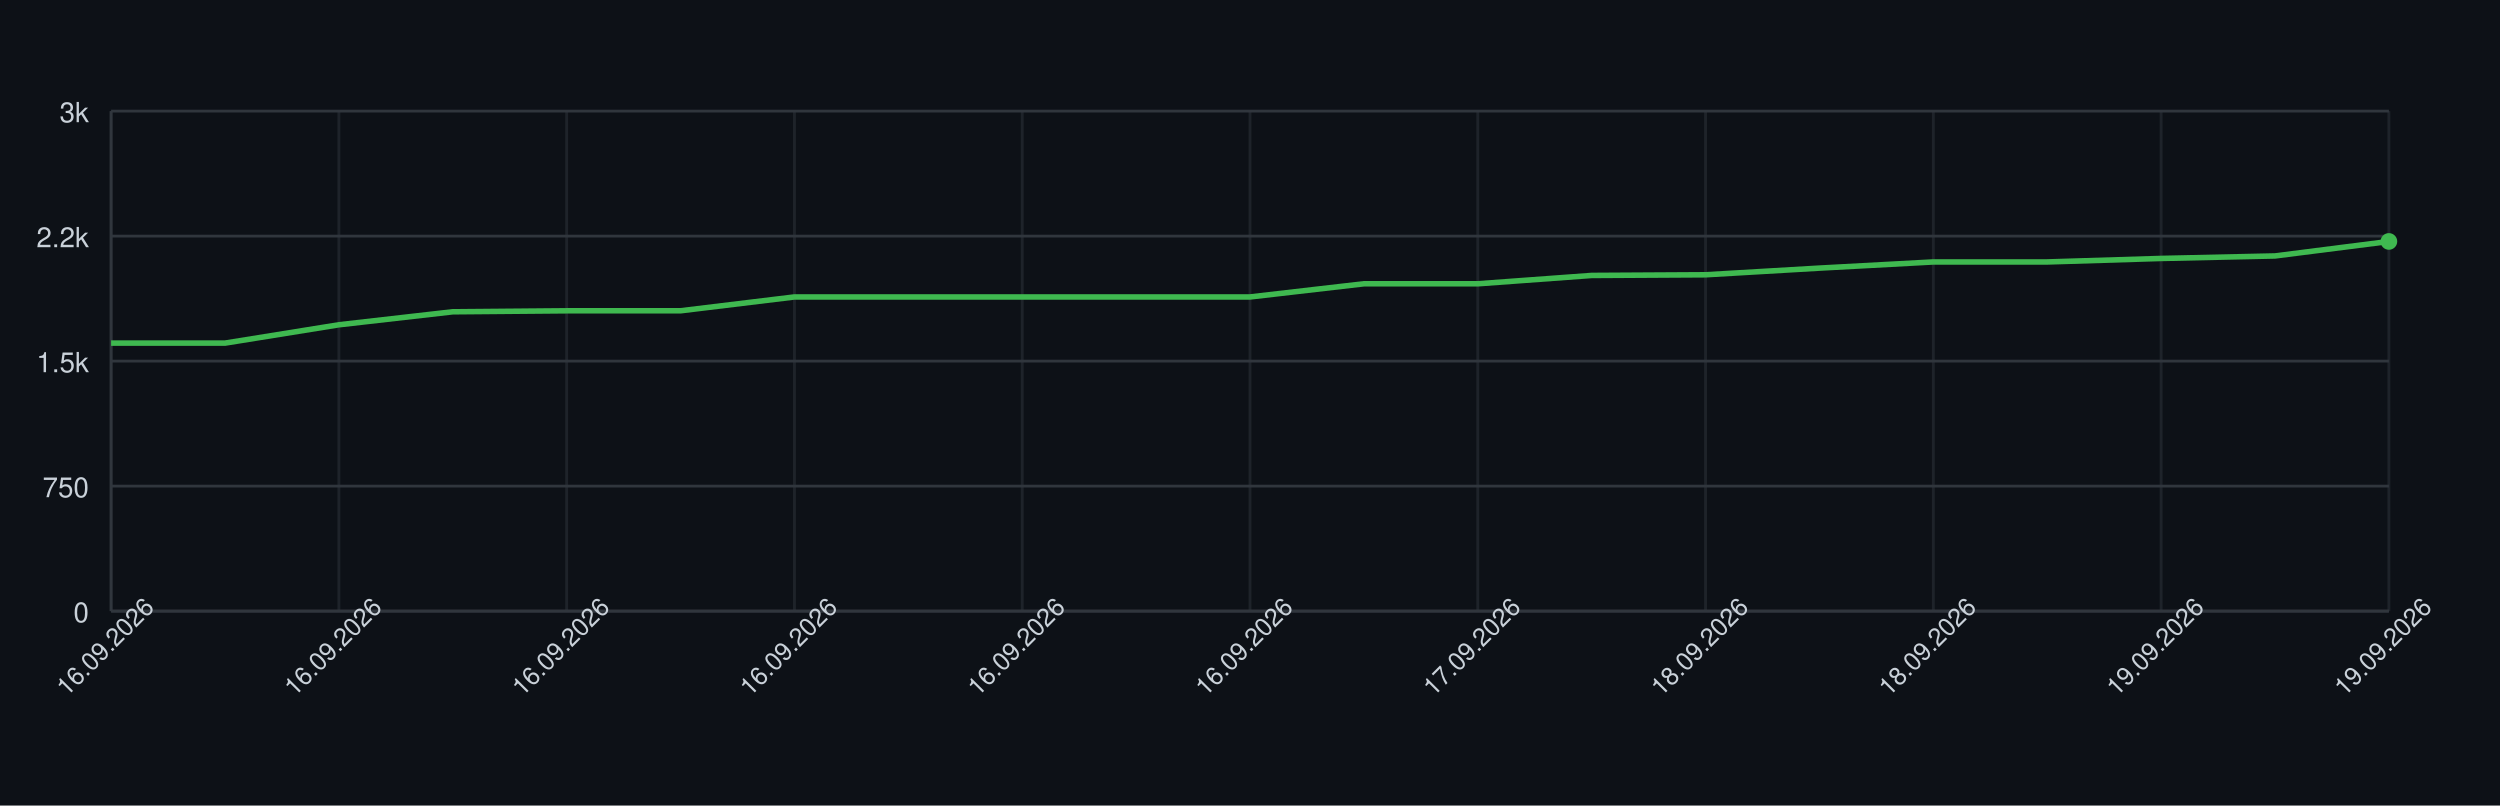
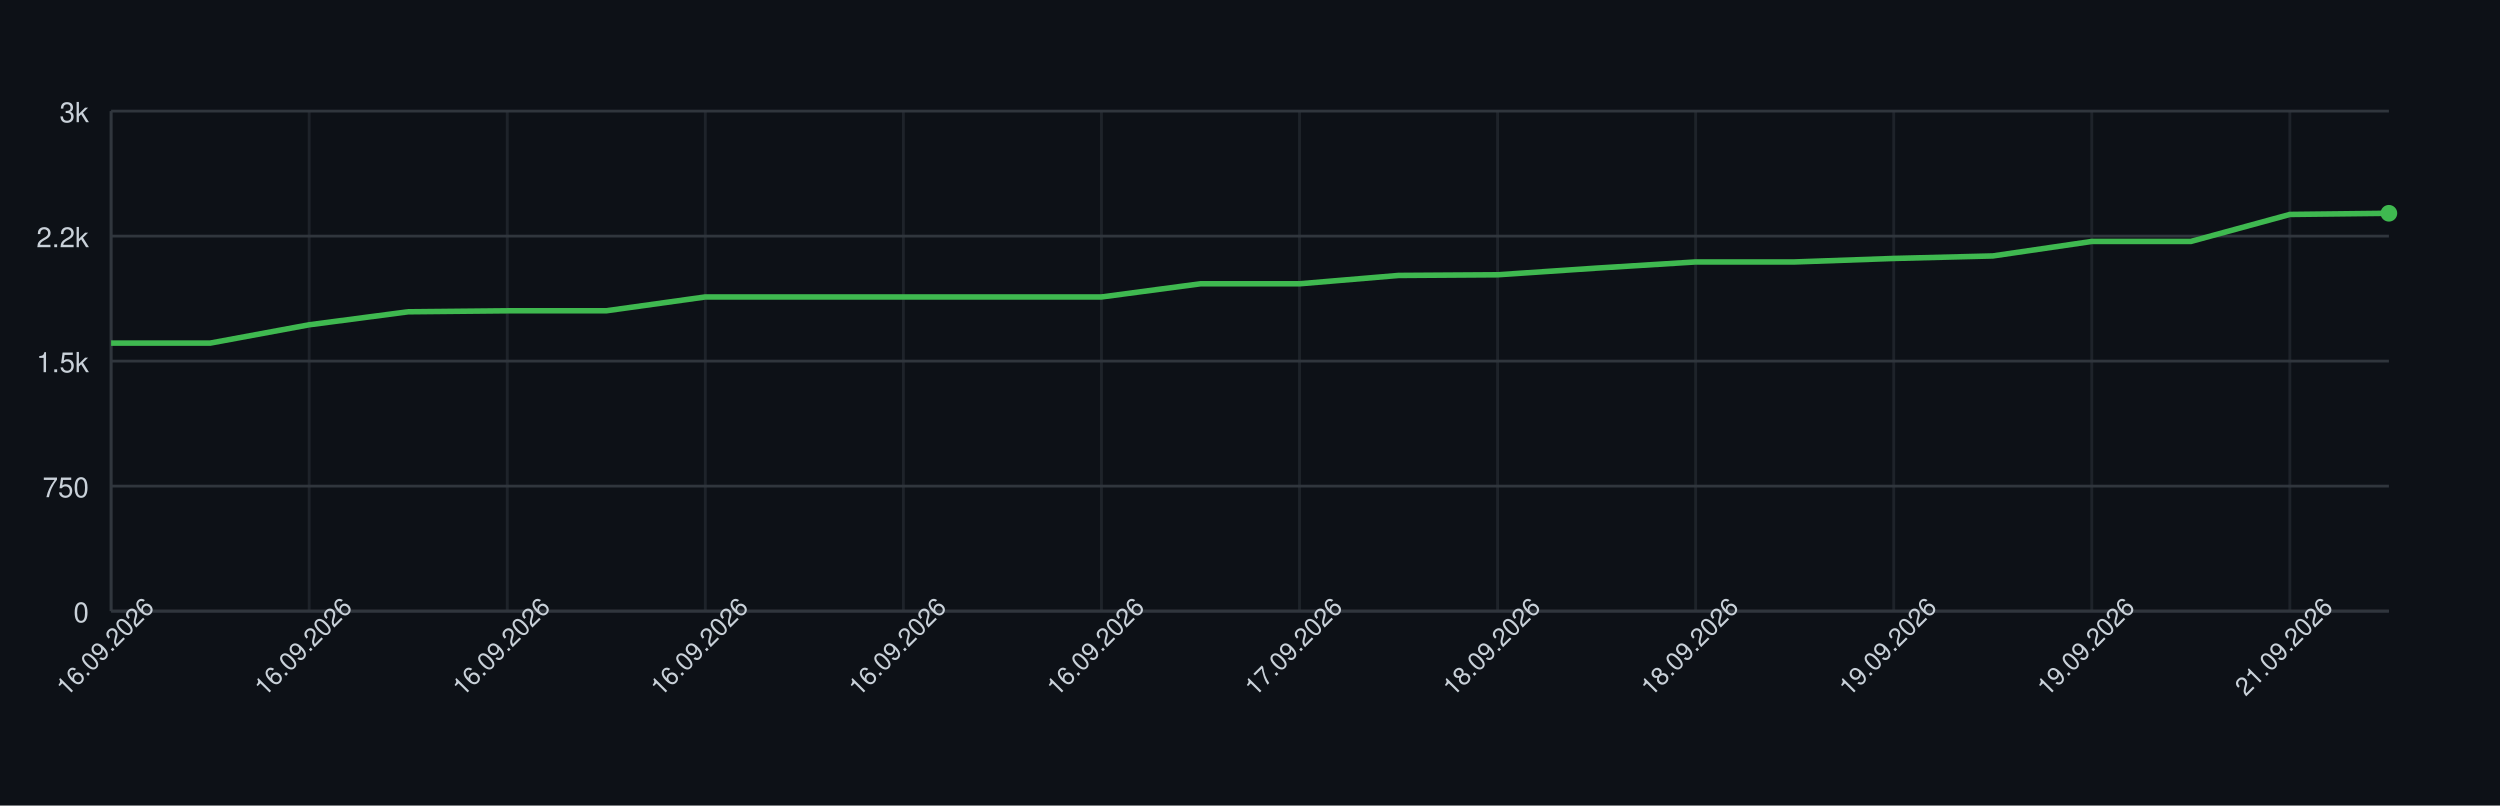
<svg xmlns="http://www.w3.org/2000/svg" width="900" height="290" style="font-family: -apple-system, BlinkMacSystemFont, 'Segoe UI', Helvetica, Arial, sans-serif;">
  <rect width="100%" height="100%" fill="#0d1117" />
  <g>
    <line x1="40" y1="220.00" x2="860" y2="220.00" stroke="#30363d" />
    <text x="32" y="224.00" font-size="10" fill="#c9d1d9" text-anchor="end">0</text>
    <line x1="40" y1="175.00" x2="860" y2="175.00" stroke="#30363d" />
    <text x="32" y="179.00" font-size="10" fill="#c9d1d9" text-anchor="end">750</text>
    <line x1="40" y1="130.00" x2="860" y2="130.00" stroke="#30363d" />
    <text x="32" y="134.00" font-size="10" fill="#c9d1d9" text-anchor="end">1.5k</text>
    <line x1="40" y1="85.00" x2="860" y2="85.00" stroke="#30363d" />
    <text x="32" y="89.00" font-size="10" fill="#c9d1d9" text-anchor="end">2.2k</text>
    <line x1="40" y1="40.00" x2="860" y2="40.00" stroke="#30363d" />
    <text x="32" y="44.00" font-size="10" fill="#c9d1d9" text-anchor="end">3k</text>
    <line x1="40.00" y1="40" x2="40.00" y2="220" stroke="#30363d" opacity="0.5" />
-     <line x1="122.00" y1="40" x2="122.00" y2="220" stroke="#30363d" opacity="0.5" />
-     <line x1="204.00" y1="40" x2="204.00" y2="220" stroke="#30363d" opacity="0.5" />
-     <line x1="286.00" y1="40" x2="286.00" y2="220" stroke="#30363d" opacity="0.5" />
-     <line x1="368.00" y1="40" x2="368.00" y2="220" stroke="#30363d" opacity="0.5" />
-     <line x1="450.00" y1="40" x2="450.00" y2="220" stroke="#30363d" opacity="0.5" />
-     <line x1="532.00" y1="40" x2="532.00" y2="220" stroke="#30363d" opacity="0.5" />
-     <line x1="614.00" y1="40" x2="614.00" y2="220" stroke="#30363d" opacity="0.5" />
-     <line x1="696.00" y1="40" x2="696.00" y2="220" stroke="#30363d" opacity="0.5" />
-     <line x1="778.00" y1="40" x2="778.00" y2="220" stroke="#30363d" opacity="0.5" />
-     <line x1="860.00" y1="40" x2="860.00" y2="220" stroke="#30363d" opacity="0.5" />
+     <line x1="111.30" y1="40" x2="111.30" y2="220" stroke="#30363d" opacity="0.5" />
+     <line x1="182.61" y1="40" x2="182.61" y2="220" stroke="#30363d" opacity="0.5" />
+     <line x1="253.91" y1="40" x2="253.91" y2="220" stroke="#30363d" opacity="0.5" />
+     <line x1="325.22" y1="40" x2="325.22" y2="220" stroke="#30363d" opacity="0.5" />
+     <line x1="396.52" y1="40" x2="396.52" y2="220" stroke="#30363d" opacity="0.5" />
+     <line x1="467.83" y1="40" x2="467.83" y2="220" stroke="#30363d" opacity="0.5" />
+     <line x1="539.13" y1="40" x2="539.13" y2="220" stroke="#30363d" opacity="0.5" />
+     <line x1="610.43" y1="40" x2="610.43" y2="220" stroke="#30363d" opacity="0.5" />
+     <line x1="681.74" y1="40" x2="681.74" y2="220" stroke="#30363d" opacity="0.5" />
+     <line x1="753.04" y1="40" x2="753.04" y2="220" stroke="#30363d" opacity="0.5" />
+     <line x1="824.35" y1="40" x2="824.35" y2="220" stroke="#30363d" opacity="0.5" />
    <line x1="40" y1="220" x2="860" y2="220" stroke="#30363d" />
    <line x1="40" y1="40" x2="40" y2="220" stroke="#30363d" />
-     <path d="M 40.00 123.52 L 81.00 123.52 L 122.00 116.92 L 163.00 112.24 L 204.00 111.88 L 245.00 111.88 L 286.00 106.90 L 327.00 106.90 L 368.00 106.90 L 409.00 106.90 L 450.00 106.90 L 491.00 102.16 L 532.00 102.16 L 573.00 99.16 L 614.00 98.92 L 655.00 96.52 L 696.00 94.30 L 737.00 94.30 L 778.00 93.04 L 819.00 92.14 L 860.00 86.92" fill="none" stroke="#3fb950" stroke-width="2" />
-     <circle cx="860.00" cy="86.92" r="3" fill="#3fb950" />
+     <path d="M 40.00 123.52 L 75.65 123.52 L 111.30 116.92 L 146.96 112.24 L 182.61 111.88 L 218.26 111.88 L 253.91 106.90 L 289.57 106.90 L 325.22 106.90 L 360.87 106.90 L 396.52 106.90 L 432.17 102.16 L 467.83 102.16 L 503.48 99.16 L 539.13 98.92 L 574.78 96.52 L 610.43 94.30 L 646.09 94.30 L 681.74 93.04 L 717.39 92.14 L 753.04 86.92 L 788.70 86.92 L 824.35 77.20 L 860.00 76.78" fill="none" stroke="#3fb950" stroke-width="2" />
+     <circle cx="860.00" cy="76.78" r="3" fill="#3fb950" />
    <text x="40.00" y="235.00" font-size="9" fill="#c9d1d9" text-anchor="middle" transform="rotate(-45 40.00 235.00)">16.09.2026</text>
-     <text x="122.00" y="235.00" font-size="9" fill="#c9d1d9" text-anchor="middle" transform="rotate(-45 122.00 235.00)">16.09.2026</text>
-     <text x="204.00" y="235.00" font-size="9" fill="#c9d1d9" text-anchor="middle" transform="rotate(-45 204.00 235.00)">16.09.2026</text>
-     <text x="286.00" y="235.00" font-size="9" fill="#c9d1d9" text-anchor="middle" transform="rotate(-45 286.00 235.00)">16.09.2026</text>
-     <text x="368.00" y="235.00" font-size="9" fill="#c9d1d9" text-anchor="middle" transform="rotate(-45 368.00 235.00)">16.09.2026</text>
-     <text x="450.00" y="235.00" font-size="9" fill="#c9d1d9" text-anchor="middle" transform="rotate(-45 450.00 235.00)">16.09.2026</text>
-     <text x="532.00" y="235.00" font-size="9" fill="#c9d1d9" text-anchor="middle" transform="rotate(-45 532.00 235.00)">17.09.2026</text>
-     <text x="614.00" y="235.00" font-size="9" fill="#c9d1d9" text-anchor="middle" transform="rotate(-45 614.00 235.00)">18.09.2026</text>
-     <text x="696.00" y="235.00" font-size="9" fill="#c9d1d9" text-anchor="middle" transform="rotate(-45 696.00 235.00)">18.09.2026</text>
-     <text x="778.00" y="235.00" font-size="9" fill="#c9d1d9" text-anchor="middle" transform="rotate(-45 778.00 235.00)">19.09.2026</text>
-     <text x="860.00" y="235.00" font-size="9" fill="#c9d1d9" text-anchor="middle" transform="rotate(-45 860.00 235.00)">19.09.2026</text>
+     <text x="111.30" y="235.00" font-size="9" fill="#c9d1d9" text-anchor="middle" transform="rotate(-45 111.30 235.00)">16.09.2026</text>
+     <text x="182.61" y="235.00" font-size="9" fill="#c9d1d9" text-anchor="middle" transform="rotate(-45 182.61 235.00)">16.09.2026</text>
+     <text x="253.91" y="235.00" font-size="9" fill="#c9d1d9" text-anchor="middle" transform="rotate(-45 253.91 235.00)">16.09.2026</text>
+     <text x="325.22" y="235.00" font-size="9" fill="#c9d1d9" text-anchor="middle" transform="rotate(-45 325.22 235.00)">16.09.2026</text>
+     <text x="396.52" y="235.00" font-size="9" fill="#c9d1d9" text-anchor="middle" transform="rotate(-45 396.52 235.00)">16.09.2026</text>
+     <text x="467.83" y="235.00" font-size="9" fill="#c9d1d9" text-anchor="middle" transform="rotate(-45 467.83 235.00)">17.09.2026</text>
+     <text x="539.13" y="235.00" font-size="9" fill="#c9d1d9" text-anchor="middle" transform="rotate(-45 539.13 235.00)">18.09.2026</text>
+     <text x="610.43" y="235.00" font-size="9" fill="#c9d1d9" text-anchor="middle" transform="rotate(-45 610.43 235.00)">18.09.2026</text>
+     <text x="681.74" y="235.00" font-size="9" fill="#c9d1d9" text-anchor="middle" transform="rotate(-45 681.74 235.00)">19.09.2026</text>
+     <text x="753.04" y="235.00" font-size="9" fill="#c9d1d9" text-anchor="middle" transform="rotate(-45 753.04 235.00)">19.09.2026</text>
+     <text x="824.35" y="235.00" font-size="9" fill="#c9d1d9" text-anchor="middle" transform="rotate(-45 824.35 235.00)">21.09.2026</text>
  </g>
</svg>
